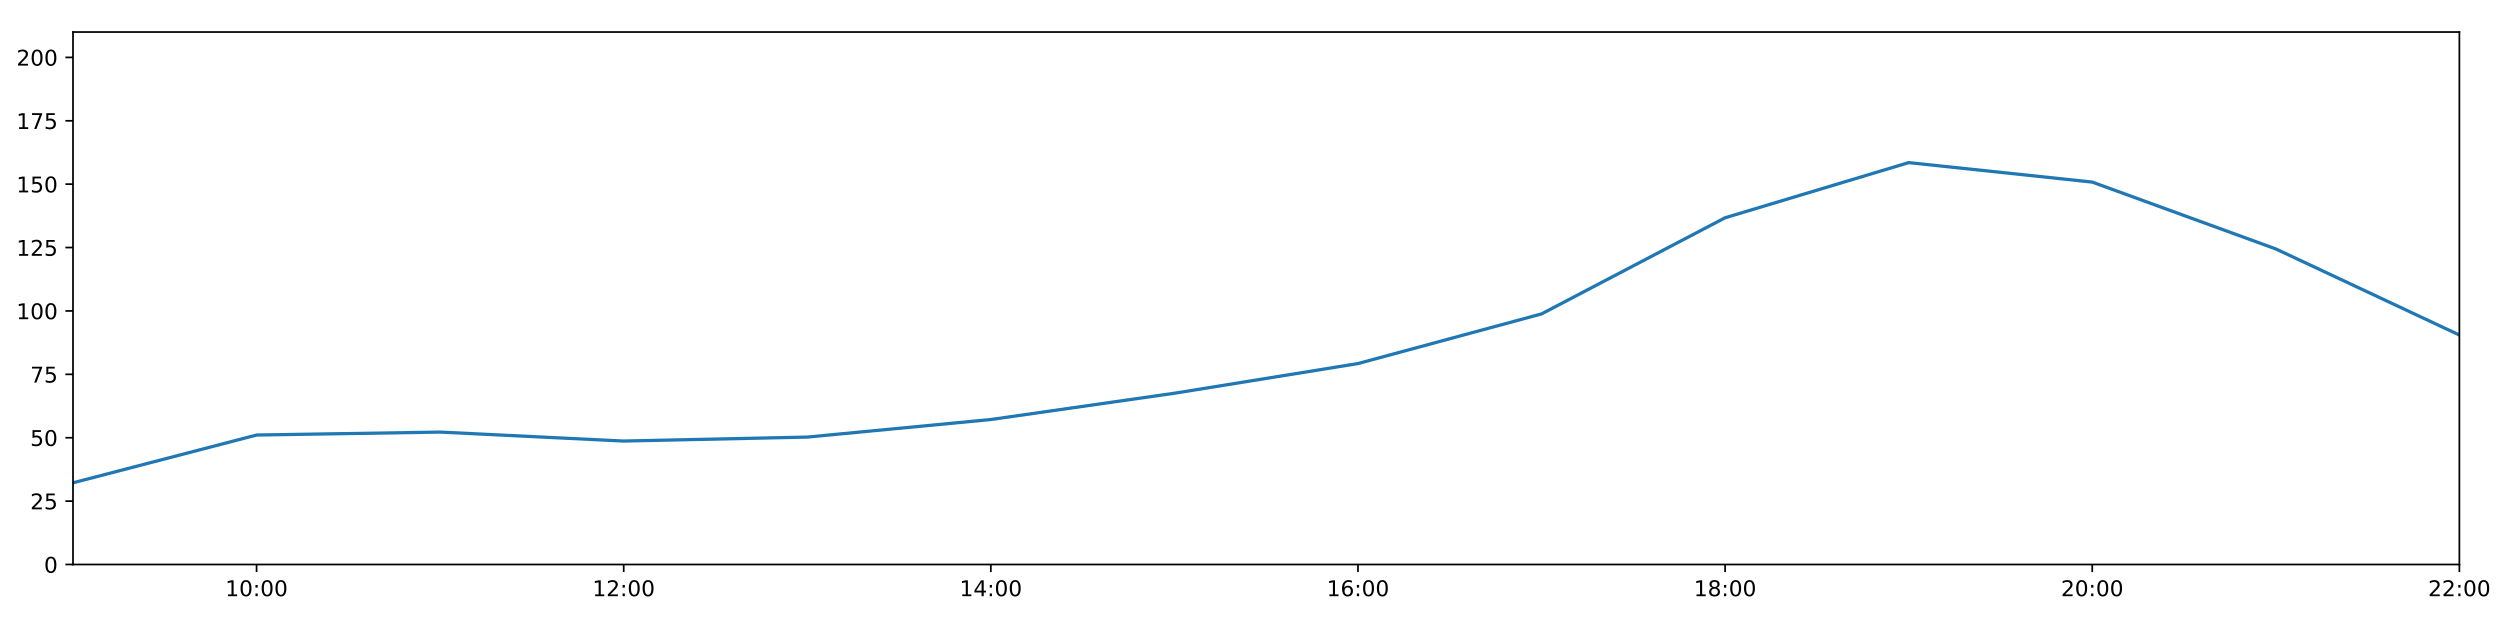
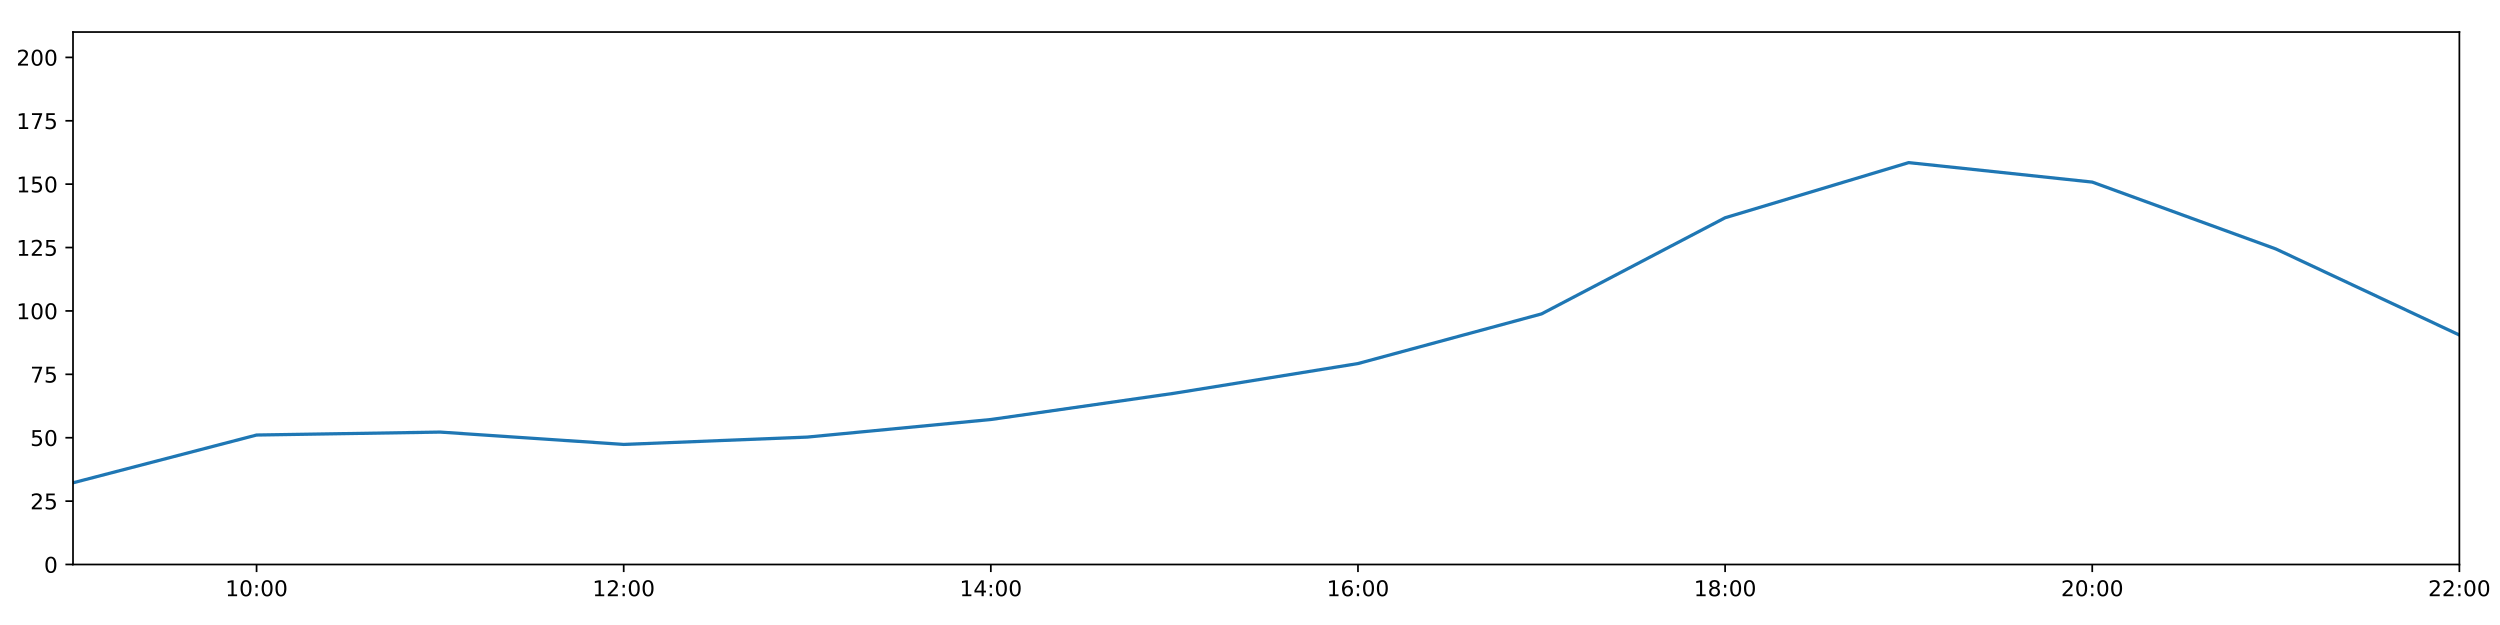
<svg xmlns="http://www.w3.org/2000/svg" xmlns:xlink="http://www.w3.org/1999/xlink" height="288pt" version="1.1" viewBox="0 0 1152 288" width="1152pt">
  <defs>
    <style type="text/css">
*{stroke-linecap:butt;stroke-linejoin:round;}
  </style>
  </defs>
  <g id="figure_1">
    <g id="patch_1">
      <path d="M 0 288  L 1152 288  L 1152 0  L 0 0  z " style="fill:#ffffff;" />
    </g>
    <g id="axes_1">
      <g id="patch_2">
        <path d="M 33.64 260.12  L 1133.28 260.12  L 1133.28 14.76  L 33.64 14.76  z " style="fill:#ffffff;" />
      </g>
      <g id="matplotlib.axis_1">
        <g id="xtick_1">
          <g id="line2d_1">
            <defs>
-               <path d="M 0 0  L 0 3.5  " id="maadf3f6dc2" style="stroke:#000000;stroke-width:0.8;" />
-             </defs>
-             <g>
-               <use style="stroke:#000000;stroke-width:0.8;" x="118.228" xlink:href="#maadf3f6dc2" y="260.12" />
+               <path d="M 0 0  L 0 3.5  " id="md85b428025" style="stroke:#000000;stroke-width:0.8;" />
+             </defs>
+             <g>
+               <use style="stroke:#000000;stroke-width:0.8;" x="118.228" xlink:href="#md85b428025" y="260.12" />
            </g>
          </g>
          <g id="text_1">
            <defs>
              <path d="M 12.406 8.297  L 28.516 8.297  L 28.516 63.922  L 10.984 60.406  L 10.984 69.391  L 28.422 72.906  L 38.281 72.906  L 38.281 8.297  L 54.391 8.297  L 54.391 0  L 12.406 0  z " id="DejaVuSans-49" />
              <path d="M 31.781 66.406  Q 24.172 66.406 20.328 58.906  Q 16.5 51.422 16.5 36.375  Q 16.5 21.391 20.328 13.891  Q 24.172 6.391 31.781 6.391  Q 39.453 6.391 43.281 13.891  Q 47.125 21.391 47.125 36.375  Q 47.125 51.422 43.281 58.906  Q 39.453 66.406 31.781 66.406  z M 31.781 74.219  Q 44.047 74.219 50.516 64.516  Q 56.984 54.828 56.984 36.375  Q 56.984 17.969 50.516 8.266  Q 44.047 -1.422 31.781 -1.422  Q 19.531 -1.422 13.062 8.266  Q 6.594 17.969 6.594 36.375  Q 6.594 54.828 13.062 64.516  Q 19.531 74.219 31.781 74.219  z " id="DejaVuSans-48" />
              <path d="M 11.719 12.406  L 22.016 12.406  L 22.016 0  L 11.719 0  z M 11.719 51.703  L 22.016 51.703  L 22.016 39.312  L 11.719 39.312  z " id="DejaVuSans-58" />
            </defs>
            <g transform="translate(103.8183 274.7184)scale(0.1 -0.1)">
              <use xlink:href="#DejaVuSans-49" />
              <use x="63.623" xlink:href="#DejaVuSans-48" />
              <use x="127.246" xlink:href="#DejaVuSans-58" />
              <use x="160.938" xlink:href="#DejaVuSans-48" />
              <use x="224.561" xlink:href="#DejaVuSans-48" />
            </g>
          </g>
        </g>
        <g id="xtick_2">
          <g id="line2d_2">
            <g>
-               <use style="stroke:#000000;stroke-width:0.8;" x="287.403" xlink:href="#maadf3f6dc2" y="260.12" />
+               <use style="stroke:#000000;stroke-width:0.8;" x="287.403" xlink:href="#md85b428025" y="260.12" />
            </g>
          </g>
          <g id="text_2">
            <defs>
              <path d="M 19.188 8.297  L 53.609 8.297  L 53.609 0  L 7.328 0  L 7.328 8.297  Q 12.938 14.109 22.625 23.891  Q 32.328 33.688 34.812 36.531  Q 39.547 41.844 41.422 45.531  Q 43.312 49.219 43.312 52.781  Q 43.312 58.594 39.234 62.25  Q 35.156 65.922 28.609 65.922  Q 23.969 65.922 18.812 64.312  Q 13.672 62.703 7.812 59.422  L 7.812 69.391  Q 13.766 71.781 18.938 73  Q 24.125 74.219 28.422 74.219  Q 39.75 74.219 46.484 68.547  Q 53.219 62.891 53.219 53.422  Q 53.219 48.922 51.531 44.891  Q 49.859 40.875 45.406 35.406  Q 44.188 33.984 37.641 27.219  Q 31.109 20.453 19.188 8.297  z " id="DejaVuSans-50" />
            </defs>
            <g transform="translate(272.9937 274.7184)scale(0.1 -0.1)">
              <use xlink:href="#DejaVuSans-49" />
              <use x="63.623" xlink:href="#DejaVuSans-50" />
              <use x="127.246" xlink:href="#DejaVuSans-58" />
              <use x="160.938" xlink:href="#DejaVuSans-48" />
              <use x="224.561" xlink:href="#DejaVuSans-48" />
            </g>
          </g>
        </g>
        <g id="xtick_3">
          <g id="line2d_3">
            <g>
-               <use style="stroke:#000000;stroke-width:0.8;" x="456.578" xlink:href="#maadf3f6dc2" y="260.12" />
+               <use style="stroke:#000000;stroke-width:0.8;" x="456.578" xlink:href="#md85b428025" y="260.12" />
            </g>
          </g>
          <g id="text_3">
            <defs>
              <path d="M 37.797 64.312  L 12.891 25.391  L 37.797 25.391  z M 35.203 72.906  L 47.609 72.906  L 47.609 25.391  L 58.016 25.391  L 58.016 17.188  L 47.609 17.188  L 47.609 0  L 37.797 0  L 37.797 17.188  L 4.891 17.188  L 4.891 26.703  z " id="DejaVuSans-52" />
            </defs>
            <g transform="translate(442.1691 274.7184)scale(0.1 -0.1)">
              <use xlink:href="#DejaVuSans-49" />
              <use x="63.623" xlink:href="#DejaVuSans-52" />
              <use x="127.246" xlink:href="#DejaVuSans-58" />
              <use x="160.938" xlink:href="#DejaVuSans-48" />
              <use x="224.561" xlink:href="#DejaVuSans-48" />
            </g>
          </g>
        </g>
        <g id="xtick_4">
          <g id="line2d_4">
            <g>
-               <use style="stroke:#000000;stroke-width:0.8;" x="625.754" xlink:href="#maadf3f6dc2" y="260.12" />
+               <use style="stroke:#000000;stroke-width:0.8;" x="625.754" xlink:href="#md85b428025" y="260.12" />
            </g>
          </g>
          <g id="text_4">
            <defs>
              <path d="M 33.016 40.375  Q 26.375 40.375 22.484 35.828  Q 18.609 31.297 18.609 23.391  Q 18.609 15.531 22.484 10.953  Q 26.375 6.391 33.016 6.391  Q 39.656 6.391 43.531 10.953  Q 47.406 15.531 47.406 23.391  Q 47.406 31.297 43.531 35.828  Q 39.656 40.375 33.016 40.375  z M 52.594 71.297  L 52.594 62.312  Q 48.875 64.062 45.094 64.984  Q 41.312 65.922 37.594 65.922  Q 27.828 65.922 22.672 59.328  Q 17.531 52.734 16.797 39.406  Q 19.672 43.656 24.016 45.922  Q 28.375 48.188 33.594 48.188  Q 44.578 48.188 50.953 41.516  Q 57.328 34.859 57.328 23.391  Q 57.328 12.156 50.688 5.359  Q 44.047 -1.422 33.016 -1.422  Q 20.359 -1.422 13.672 8.266  Q 6.984 17.969 6.984 36.375  Q 6.984 53.656 15.188 63.938  Q 23.391 74.219 37.203 74.219  Q 40.922 74.219 44.703 73.484  Q 48.484 72.75 52.594 71.297  z " id="DejaVuSans-54" />
            </defs>
            <g transform="translate(611.3445 274.7184)scale(0.1 -0.1)">
              <use xlink:href="#DejaVuSans-49" />
              <use x="63.623" xlink:href="#DejaVuSans-54" />
              <use x="127.246" xlink:href="#DejaVuSans-58" />
              <use x="160.938" xlink:href="#DejaVuSans-48" />
              <use x="224.561" xlink:href="#DejaVuSans-48" />
            </g>
          </g>
        </g>
        <g id="xtick_5">
          <g id="line2d_5">
            <g>
-               <use style="stroke:#000000;stroke-width:0.8;" x="794.929" xlink:href="#maadf3f6dc2" y="260.12" />
+               <use style="stroke:#000000;stroke-width:0.8;" x="794.929" xlink:href="#md85b428025" y="260.12" />
            </g>
          </g>
          <g id="text_5">
            <defs>
              <path d="M 31.781 34.625  Q 24.75 34.625 20.719 30.859  Q 16.703 27.094 16.703 20.516  Q 16.703 13.922 20.719 10.156  Q 24.75 6.391 31.781 6.391  Q 38.812 6.391 42.859 10.172  Q 46.922 13.969 46.922 20.516  Q 46.922 27.094 42.891 30.859  Q 38.875 34.625 31.781 34.625  z M 21.922 38.812  Q 15.578 40.375 12.031 44.719  Q 8.5 49.078 8.5 55.328  Q 8.5 64.062 14.719 69.141  Q 20.953 74.219 31.781 74.219  Q 42.672 74.219 48.875 69.141  Q 55.078 64.062 55.078 55.328  Q 55.078 49.078 51.531 44.719  Q 48 40.375 41.703 38.812  Q 48.828 37.156 52.797 32.312  Q 56.781 27.484 56.781 20.516  Q 56.781 9.906 50.312 4.234  Q 43.844 -1.422 31.781 -1.422  Q 19.734 -1.422 13.25 4.234  Q 6.781 9.906 6.781 20.516  Q 6.781 27.484 10.781 32.312  Q 14.797 37.156 21.922 38.812  z M 18.312 54.391  Q 18.312 48.734 21.844 45.562  Q 25.391 42.391 31.781 42.391  Q 38.141 42.391 41.719 45.562  Q 45.312 48.734 45.312 54.391  Q 45.312 60.062 41.719 63.234  Q 38.141 66.406 31.781 66.406  Q 25.391 66.406 21.844 63.234  Q 18.312 60.062 18.312 54.391  z " id="DejaVuSans-56" />
            </defs>
            <g transform="translate(780.5199 274.7184)scale(0.1 -0.1)">
              <use xlink:href="#DejaVuSans-49" />
              <use x="63.623" xlink:href="#DejaVuSans-56" />
              <use x="127.246" xlink:href="#DejaVuSans-58" />
              <use x="160.938" xlink:href="#DejaVuSans-48" />
              <use x="224.561" xlink:href="#DejaVuSans-48" />
            </g>
          </g>
        </g>
        <g id="xtick_6">
          <g id="line2d_6">
            <g>
-               <use style="stroke:#000000;stroke-width:0.8;" x="964.105" xlink:href="#maadf3f6dc2" y="260.12" />
+               <use style="stroke:#000000;stroke-width:0.8;" x="964.105" xlink:href="#md85b428025" y="260.12" />
            </g>
          </g>
          <g id="text_6">
            <g transform="translate(949.6952 274.7184)scale(0.1 -0.1)">
              <use xlink:href="#DejaVuSans-50" />
              <use x="63.623" xlink:href="#DejaVuSans-48" />
              <use x="127.246" xlink:href="#DejaVuSans-58" />
              <use x="160.938" xlink:href="#DejaVuSans-48" />
              <use x="224.561" xlink:href="#DejaVuSans-48" />
            </g>
          </g>
        </g>
        <g id="xtick_7">
          <g id="line2d_7">
            <g>
-               <use style="stroke:#000000;stroke-width:0.8;" x="1133.28" xlink:href="#maadf3f6dc2" y="260.12" />
+               <use style="stroke:#000000;stroke-width:0.8;" x="1133.28" xlink:href="#md85b428025" y="260.12" />
            </g>
          </g>
          <g id="text_7">
            <g transform="translate(1118.871 274.7184)scale(0.1 -0.1)">
              <use xlink:href="#DejaVuSans-50" />
              <use x="63.623" xlink:href="#DejaVuSans-50" />
              <use x="127.246" xlink:href="#DejaVuSans-58" />
              <use x="160.938" xlink:href="#DejaVuSans-48" />
              <use x="224.561" xlink:href="#DejaVuSans-48" />
            </g>
          </g>
        </g>
      </g>
      <g id="matplotlib.axis_2">
        <g id="ytick_1">
          <g id="line2d_8">
            <defs>
-               <path d="M 0 0  L -3.5 0  " id="mde3818b421" style="stroke:#000000;stroke-width:0.8;" />
-             </defs>
-             <g>
-               <use style="stroke:#000000;stroke-width:0.8;" x="33.64" xlink:href="#mde3818b421" y="260.12" />
+               <path d="M 0 0  L -3.5 0  " id="m36d02333ad" style="stroke:#000000;stroke-width:0.8;" />
+             </defs>
+             <g>
+               <use style="stroke:#000000;stroke-width:0.8;" x="33.64" xlink:href="#m36d02333ad" y="260.12" />
            </g>
          </g>
          <g id="text_8">
            <g transform="translate(20.2775 263.9192)scale(0.1 -0.1)">
              <use xlink:href="#DejaVuSans-48" />
            </g>
          </g>
        </g>
        <g id="ytick_2">
          <g id="line2d_9">
            <g>
-               <use style="stroke:#000000;stroke-width:0.8;" x="33.64" xlink:href="#mde3818b421" y="230.91" />
+               <use style="stroke:#000000;stroke-width:0.8;" x="33.64" xlink:href="#m36d02333ad" y="230.91" />
            </g>
          </g>
          <g id="text_9">
            <defs>
              <path d="M 10.797 72.906  L 49.516 72.906  L 49.516 64.594  L 19.828 64.594  L 19.828 46.734  Q 21.969 47.469 24.109 47.828  Q 26.266 48.188 28.422 48.188  Q 40.625 48.188 47.75 41.5  Q 54.891 34.812 54.891 23.391  Q 54.891 11.625 47.562 5.094  Q 40.234 -1.422 26.906 -1.422  Q 22.312 -1.422 17.547 -0.641  Q 12.797 0.141 7.719 1.703  L 7.719 11.625  Q 12.109 9.234 16.797 8.062  Q 21.484 6.891 26.703 6.891  Q 35.156 6.891 40.078 11.328  Q 45.016 15.766 45.016 23.391  Q 45.016 31 40.078 35.438  Q 35.156 39.891 26.703 39.891  Q 22.75 39.891 18.812 39.016  Q 14.891 38.141 10.797 36.281  z " id="DejaVuSans-53" />
            </defs>
            <g transform="translate(13.915 234.7097)scale(0.1 -0.1)">
              <use xlink:href="#DejaVuSans-50" />
              <use x="63.623" xlink:href="#DejaVuSans-53" />
            </g>
          </g>
        </g>
        <g id="ytick_3">
          <g id="line2d_10">
            <g>
-               <use style="stroke:#000000;stroke-width:0.8;" x="33.64" xlink:href="#mde3818b421" y="201.701" />
+               <use style="stroke:#000000;stroke-width:0.8;" x="33.64" xlink:href="#m36d02333ad" y="201.701" />
            </g>
          </g>
          <g id="text_10">
            <g transform="translate(13.915 205.5002)scale(0.1 -0.1)">
              <use xlink:href="#DejaVuSans-53" />
              <use x="63.623" xlink:href="#DejaVuSans-48" />
            </g>
          </g>
        </g>
        <g id="ytick_4">
          <g id="line2d_11">
            <g>
-               <use style="stroke:#000000;stroke-width:0.8;" x="33.64" xlink:href="#mde3818b421" y="172.491" />
+               <use style="stroke:#000000;stroke-width:0.8;" x="33.64" xlink:href="#m36d02333ad" y="172.491" />
            </g>
          </g>
          <g id="text_11">
            <defs>
              <path d="M 8.203 72.906  L 55.078 72.906  L 55.078 68.703  L 28.609 0  L 18.312 0  L 43.219 64.594  L 8.203 64.594  z " id="DejaVuSans-55" />
            </defs>
            <g transform="translate(13.915 176.2906)scale(0.1 -0.1)">
              <use xlink:href="#DejaVuSans-55" />
              <use x="63.623" xlink:href="#DejaVuSans-53" />
            </g>
          </g>
        </g>
        <g id="ytick_5">
          <g id="line2d_12">
            <g>
-               <use style="stroke:#000000;stroke-width:0.8;" x="33.64" xlink:href="#mde3818b421" y="143.282" />
+               <use style="stroke:#000000;stroke-width:0.8;" x="33.64" xlink:href="#m36d02333ad" y="143.282" />
            </g>
          </g>
          <g id="text_12">
            <g transform="translate(7.5525 147.0811)scale(0.1 -0.1)">
              <use xlink:href="#DejaVuSans-49" />
              <use x="63.623" xlink:href="#DejaVuSans-48" />
              <use x="127.246" xlink:href="#DejaVuSans-48" />
            </g>
          </g>
        </g>
        <g id="ytick_6">
          <g id="line2d_13">
            <g>
-               <use style="stroke:#000000;stroke-width:0.8;" x="33.64" xlink:href="#mde3818b421" y="114.072" />
+               <use style="stroke:#000000;stroke-width:0.8;" x="33.64" xlink:href="#m36d02333ad" y="114.072" />
            </g>
          </g>
          <g id="text_13">
            <g transform="translate(7.5525 117.8716)scale(0.1 -0.1)">
              <use xlink:href="#DejaVuSans-49" />
              <use x="63.623" xlink:href="#DejaVuSans-50" />
              <use x="127.246" xlink:href="#DejaVuSans-53" />
            </g>
          </g>
        </g>
        <g id="ytick_7">
          <g id="line2d_14">
            <g>
-               <use style="stroke:#000000;stroke-width:0.8;" x="33.64" xlink:href="#mde3818b421" y="84.863" />
+               <use style="stroke:#000000;stroke-width:0.8;" x="33.64" xlink:href="#m36d02333ad" y="84.863" />
            </g>
          </g>
          <g id="text_14">
            <g transform="translate(7.5525 88.66208)scale(0.1 -0.1)">
              <use xlink:href="#DejaVuSans-49" />
              <use x="63.623" xlink:href="#DejaVuSans-53" />
              <use x="127.246" xlink:href="#DejaVuSans-48" />
            </g>
          </g>
        </g>
        <g id="ytick_8">
          <g id="line2d_15">
            <g>
-               <use style="stroke:#000000;stroke-width:0.8;" x="33.64" xlink:href="#mde3818b421" y="55.653" />
+               <use style="stroke:#000000;stroke-width:0.8;" x="33.64" xlink:href="#m36d02333ad" y="55.653" />
            </g>
          </g>
          <g id="text_15">
            <g transform="translate(7.5525 59.45255)scale(0.1 -0.1)">
              <use xlink:href="#DejaVuSans-49" />
              <use x="63.623" xlink:href="#DejaVuSans-55" />
              <use x="127.246" xlink:href="#DejaVuSans-53" />
            </g>
          </g>
        </g>
        <g id="ytick_9">
          <g id="line2d_16">
            <g>
-               <use style="stroke:#000000;stroke-width:0.8;" x="33.64" xlink:href="#mde3818b421" y="26.444" />
+               <use style="stroke:#000000;stroke-width:0.8;" x="33.64" xlink:href="#m36d02333ad" y="26.444" />
            </g>
          </g>
          <g id="text_16">
            <g transform="translate(7.5525 30.24303)scale(0.1 -0.1)">
              <use xlink:href="#DejaVuSans-50" />
              <use x="63.623" xlink:href="#DejaVuSans-48" />
              <use x="127.246" xlink:href="#DejaVuSans-48" />
            </g>
          </g>
        </g>
      </g>
      <g id="line2d_17">
-         <path clip-path="url(#p9a439248d1)" d="M 33.64 222.472  L 118.228 200.46  L 202.815 199.105  L 287.403 203.234  L 371.991 201.409  L 456.578 193.31  L 541.166 181.201  L 625.754 167.526  L 710.342 144.645  L 794.929 100.344  L 879.517 74.932  L 964.105 83.907  L 1048.692 114.71  L 1133.28 154.382  " style="fill:none;stroke:#1f77b4;stroke-linecap:square;stroke-width:1.5;" />
+         <path clip-path="url(#p9d971c1367)" d="M 33.64 222.472  L 118.228 200.46  L 202.815 199.105  L 287.403 204.794  L 371.991 201.409  L 456.578 193.31  L 541.166 181.201  L 625.754 167.526  L 710.342 144.645  L 794.929 100.344  L 879.517 74.932  L 964.105 83.907  L 1048.692 114.71  L 1133.28 154.382  " style="fill:none;stroke:#1f77b4;stroke-linecap:square;stroke-width:1.5;" />
      </g>
      <g id="patch_3">
        <path d="M 33.64 260.12  L 33.64 14.76  " style="fill:none;stroke:#000000;stroke-linecap:square;stroke-linejoin:miter;stroke-width:0.8;" />
      </g>
      <g id="patch_4">
        <path d="M 1133.28 260.12  L 1133.28 14.76  " style="fill:none;stroke:#000000;stroke-linecap:square;stroke-linejoin:miter;stroke-width:0.8;" />
      </g>
      <g id="patch_5">
        <path d="M 33.64 260.12  L 1133.28 260.12  " style="fill:none;stroke:#000000;stroke-linecap:square;stroke-linejoin:miter;stroke-width:0.8;" />
      </g>
      <g id="patch_6">
        <path d="M 33.64 14.76  L 1133.28 14.76  " style="fill:none;stroke:#000000;stroke-linecap:square;stroke-linejoin:miter;stroke-width:0.8;" />
      </g>
    </g>
  </g>
  <defs>
-     <clipPath id="p9a439248d1">
+     <clipPath id="p9d971c1367">
      <rect height="245.36" width="1099.64" x="33.64" y="14.76" />
    </clipPath>
  </defs>
</svg>
